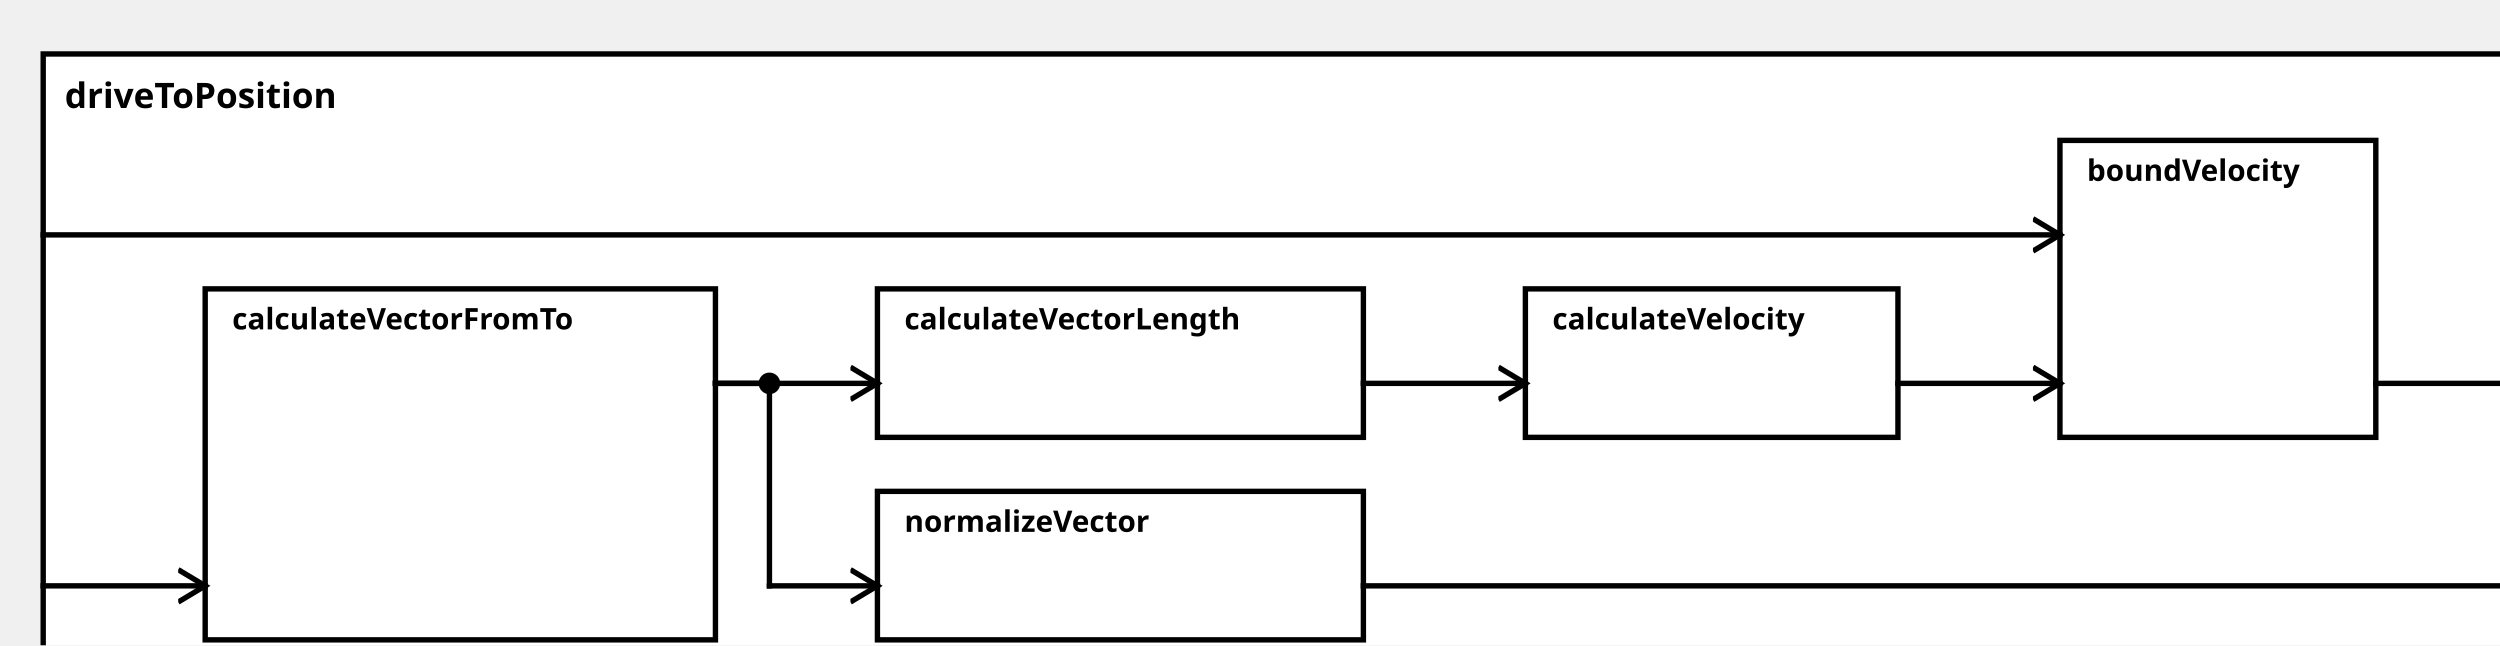
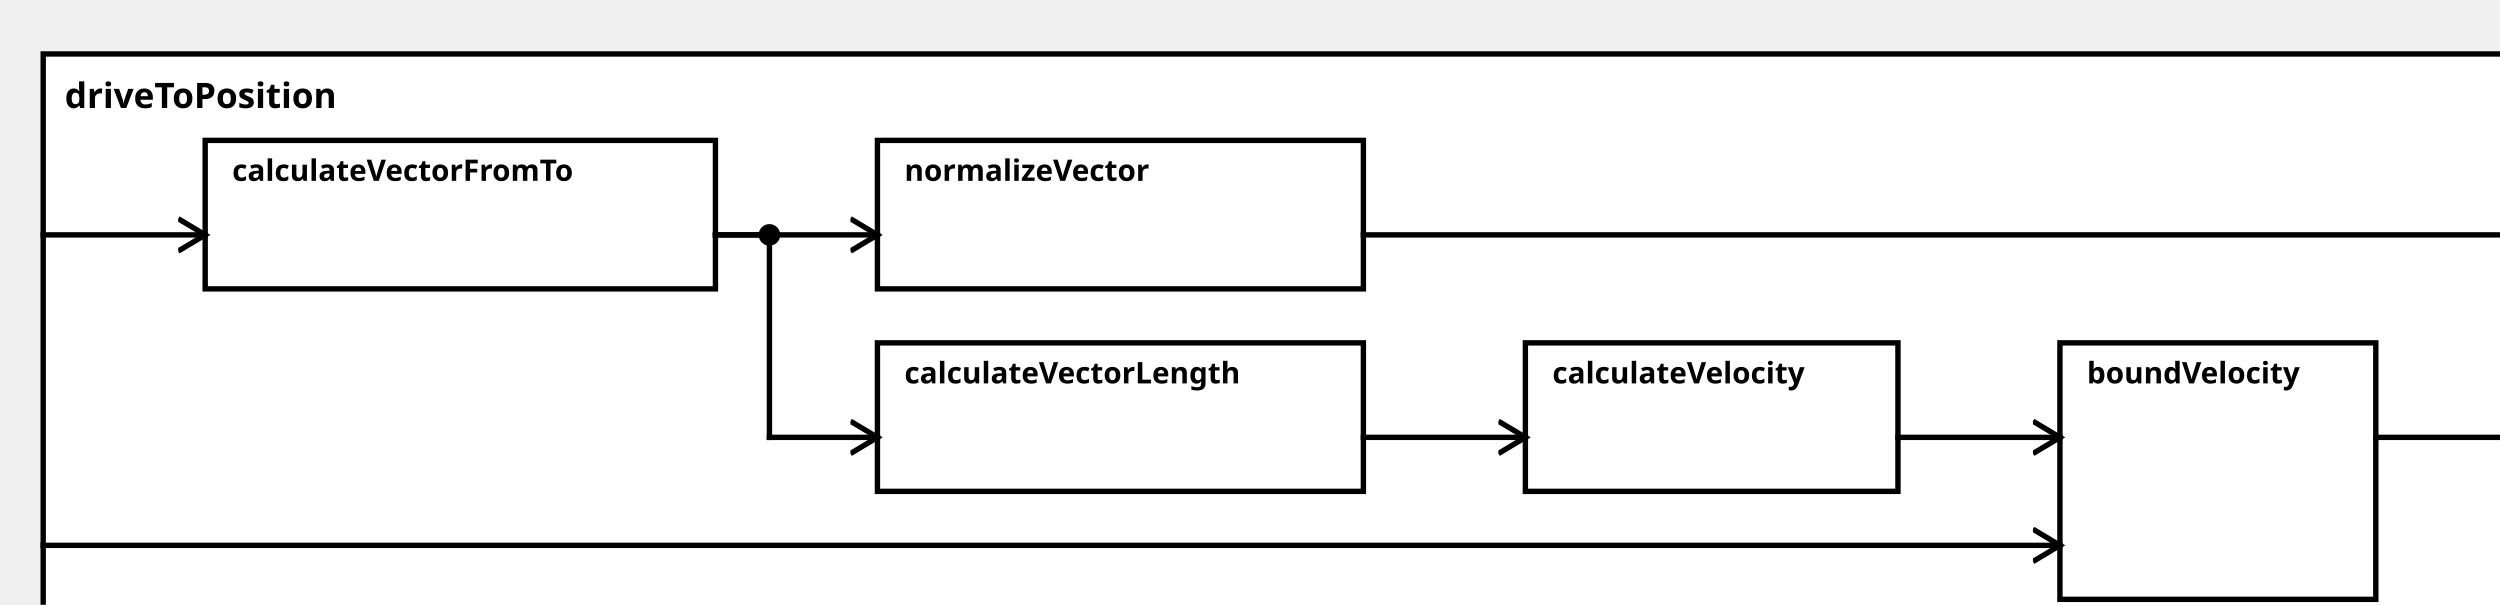
<svg xmlns="http://www.w3.org/2000/svg" width="100%" height="100%" version="1.1">
  <svg version="1.1">
    <g transform="translate(16 20)">
-       <rect id="0" width="924" height="237" style="fill:white;stroke:black;stroke-width:2;fill-opacity:1.0;stroke-opacity:1.0" />
+       <rect id="0" width="924" height="222" style="fill:white;stroke:black;stroke-width:2;fill-opacity:1.0;stroke-opacity:1.0" />
      <text x="8" y="20" style="font-weight: bold" font-family="Verdana" font-size="13" fill="black">
            driveToPosition
    </text>
    </g>
  </svg>
-   <g transform="translate(76 107)">
-     <rect data-name="autopilot.behavior.driveToPosition.calculateVectorFromTo" id="2" width="189" height="130" style="fill:white;stroke:black;stroke-width:2;fill-opacity:1.0;stroke-opacity:1.0" />
+   <g transform="translate(76 52)">
+     <rect data-name="autopilot.behavior.driveToPosition.calculateVectorFromTo" id="2" width="189" height="55" style="fill:white;stroke:black;stroke-width:2;fill-opacity:1.0;stroke-opacity:1.0" />
    <text x="10" y="15" alignment-baseline="middle" style="font-weight: bold" font-family="Verdana" font-size="11" fill="black">
    calculateVectorFromTo
    </text>
  </g>
-   <g transform="translate(325 182)">
-     <rect data-name="autopilot.behavior.driveToPosition.normalizeVector" id="4" width="180" height="55" style="fill:white;stroke:black;stroke-width:2;fill-opacity:1.0;stroke-opacity:1.0" />
+   <g transform="translate(325 52)">
+     <rect data-name="autopilot.behavior.driveToPosition.normalizeVector" id="3" width="180" height="55" style="fill:white;stroke:black;stroke-width:2;fill-opacity:1.0;stroke-opacity:1.0" />
    <text x="10" y="15" alignment-baseline="middle" style="font-weight: bold" font-family="Verdana" font-size="11" fill="black">
    normalizeVector
    </text>
  </g>
-   <g transform="translate(325 107)">
-     <rect data-name="autopilot.behavior.driveToPosition.calculateVectorLength" id="3" width="180" height="55" style="fill:white;stroke:black;stroke-width:2;fill-opacity:1.0;stroke-opacity:1.0" />
+   <g transform="translate(325 127)">
+     <rect data-name="autopilot.behavior.driveToPosition.calculateVectorLength" id="4" width="180" height="55" style="fill:white;stroke:black;stroke-width:2;fill-opacity:1.0;stroke-opacity:1.0" />
    <text x="10" y="15" alignment-baseline="middle" style="font-weight: bold" font-family="Verdana" font-size="11" fill="black">
    calculateVectorLength
    </text>
  </g>
-   <g transform="translate(565 107)">
+   <g transform="translate(565 127)">
    <rect data-name="autopilot.behavior.driveToPosition.calculateVelocity" id="5" width="138" height="55" style="fill:white;stroke:black;stroke-width:2;fill-opacity:1.0;stroke-opacity:1.0" />
    <text x="10" y="15" alignment-baseline="middle" style="font-weight: bold" font-family="Verdana" font-size="11" fill="black">
    calculateVelocity
    </text>
  </g>
-   <g transform="translate(763 52)">
-     <rect data-name="autopilot.behavior.driveToPosition.boundVelocity" id="6" width="117" height="110" style="fill:white;stroke:black;stroke-width:2;fill-opacity:1.0;stroke-opacity:1.0" />
+   <g transform="translate(763 127)">
+     <rect data-name="autopilot.behavior.driveToPosition.boundVelocity" id="6" width="117" height="95" style="fill:white;stroke:black;stroke-width:2;fill-opacity:1.0;stroke-opacity:1.0" />
    <text x="10" y="15" alignment-baseline="middle" style="font-weight: bold" font-family="Verdana" font-size="11" fill="black">
    boundVelocity
    </text>
  </g>
  <defs>
    <marker id="0,0,0" markerWidth="13" markerHeight="13" refX="5" refY="5" orient="auto">
      <polyline points="0,2 5,5 0,8" style="fill:none; stroke:rgb(0,0,0);                     stroke-width:1" />
    </marker>
  </defs>
-   <line stroke-linecap="square" x1="505" y1="217" x2="940" y2="217" style="stroke:rgb(0, 0,0);             stroke-width:2;                 marker-end: url(#0,0,0)             " />
-   <line stroke-linecap="square" x1="880" y1="142" x2="940" y2="142" style="stroke:rgb(0, 0,0);             stroke-width:2;                 marker-end: url(#0,0,0)             " />
-   <line stroke-linecap="square" x1="16" y1="217" x2="76" y2="217" style="stroke:rgb(0, 0,0);             stroke-width:2;                 marker-end: url(#0,0,0)             " />
-   <line stroke-linecap="square" x1="265" y1="142" x2="285" y2="142" style="stroke:rgb(0, 0,0);             stroke-width:2; " />
-   <line stroke-linecap="square" x1="285" y1="142" x2="285" y2="217" style="stroke:rgb(0, 0,0);             stroke-width:2; " />
-   <circle cx="285" cy="142" r="4" fill="black" />
-   <line stroke-linecap="square" x1="285" y1="217" x2="325" y2="217" style="stroke:rgb(0, 0,0);             stroke-width:2;                 marker-end: url(#0,0,0)             " />
-   <line stroke-linecap="square" x1="265" y1="142" x2="325" y2="142" style="stroke:rgb(0, 0,0);             stroke-width:2;                 marker-end: url(#0,0,0)             " />
-   <line stroke-linecap="square" x1="505" y1="142" x2="565" y2="142" style="stroke:rgb(0, 0,0);             stroke-width:2;                 marker-end: url(#0,0,0)             " />
-   <line stroke-linecap="square" x1="16" y1="87" x2="763" y2="87" style="stroke:rgb(0, 0,0);             stroke-width:2;                 marker-end: url(#0,0,0)             " />
-   <line stroke-linecap="square" x1="703" y1="142" x2="763" y2="142" style="stroke:rgb(0, 0,0);             stroke-width:2;                 marker-end: url(#0,0,0)             " />
+   <line stroke-linecap="square" x1="505" y1="87" x2="940" y2="87" style="stroke:rgb(0, 0,0);             stroke-width:2;                 marker-end: url(#0,0,0)             " />
+   <line stroke-linecap="square" x1="880" y1="162" x2="940" y2="162" style="stroke:rgb(0, 0,0);             stroke-width:2;                 marker-end: url(#0,0,0)             " />
+   <line stroke-linecap="square" x1="16" y1="87" x2="76" y2="87" style="stroke:rgb(0, 0,0);             stroke-width:2;                 marker-end: url(#0,0,0)             " />
+   <line stroke-linecap="square" x1="265" y1="87" x2="325" y2="87" style="stroke:rgb(0, 0,0);             stroke-width:2;                 marker-end: url(#0,0,0)             " />
+   <line stroke-linecap="square" x1="265" y1="87" x2="285" y2="87" style="stroke:rgb(0, 0,0);             stroke-width:2; " />
+   <line stroke-linecap="square" x1="285" y1="87" x2="285" y2="162" style="stroke:rgb(0, 0,0);             stroke-width:2; " />
+   <circle cx="285" cy="87" r="4" fill="black" />
+   <line stroke-linecap="square" x1="285" y1="162" x2="325" y2="162" style="stroke:rgb(0, 0,0);             stroke-width:2;                 marker-end: url(#0,0,0)             " />
+   <line stroke-linecap="square" x1="505" y1="162" x2="565" y2="162" style="stroke:rgb(0, 0,0);             stroke-width:2;                 marker-end: url(#0,0,0)             " />
+   <line stroke-linecap="square" x1="16" y1="202" x2="763" y2="202" style="stroke:rgb(0, 0,0);             stroke-width:2;                 marker-end: url(#0,0,0)             " />
+   <line stroke-linecap="square" x1="703" y1="162" x2="763" y2="162" style="stroke:rgb(0, 0,0);             stroke-width:2;                 marker-end: url(#0,0,0)             " />
</svg>
